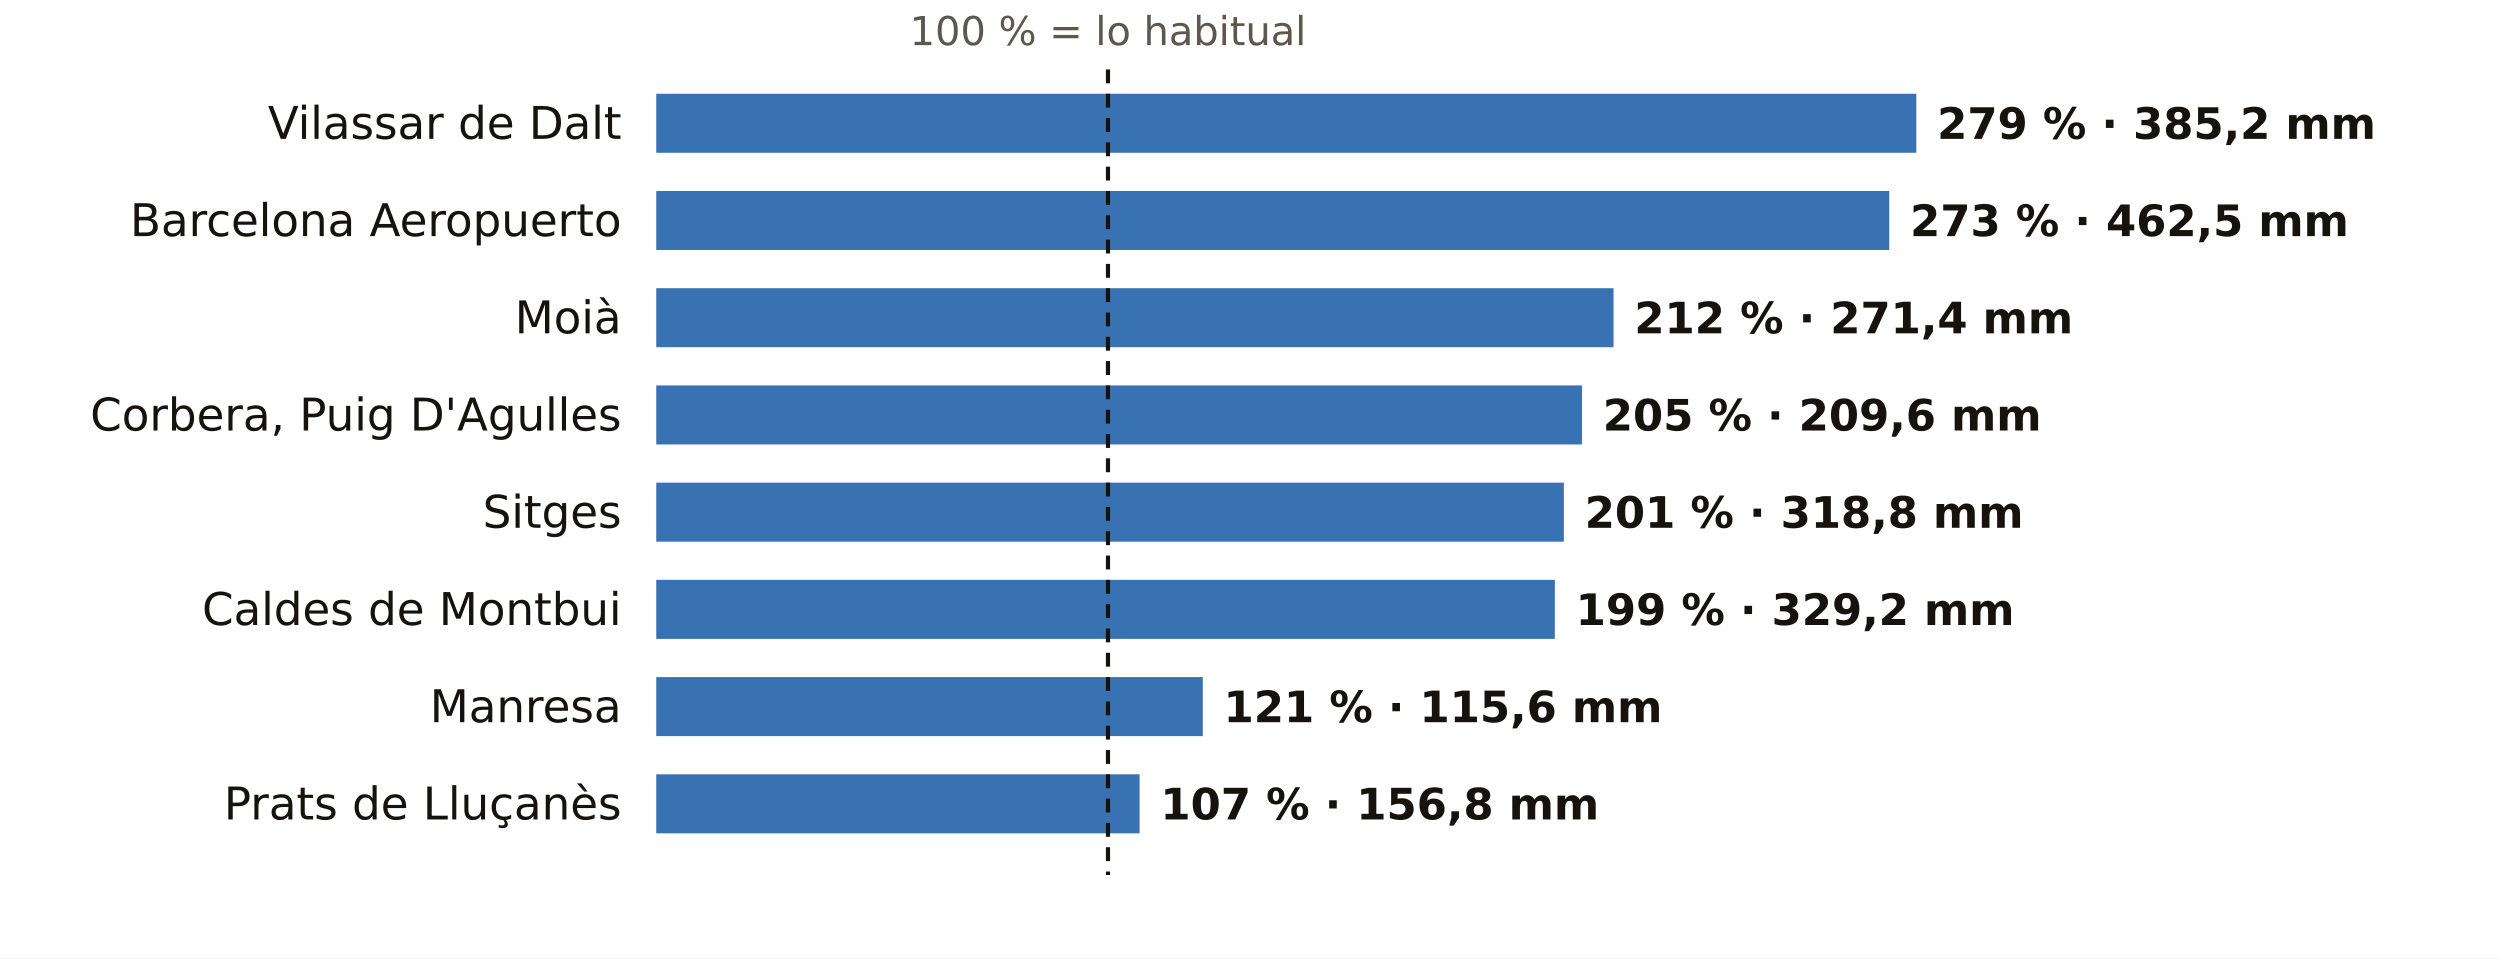
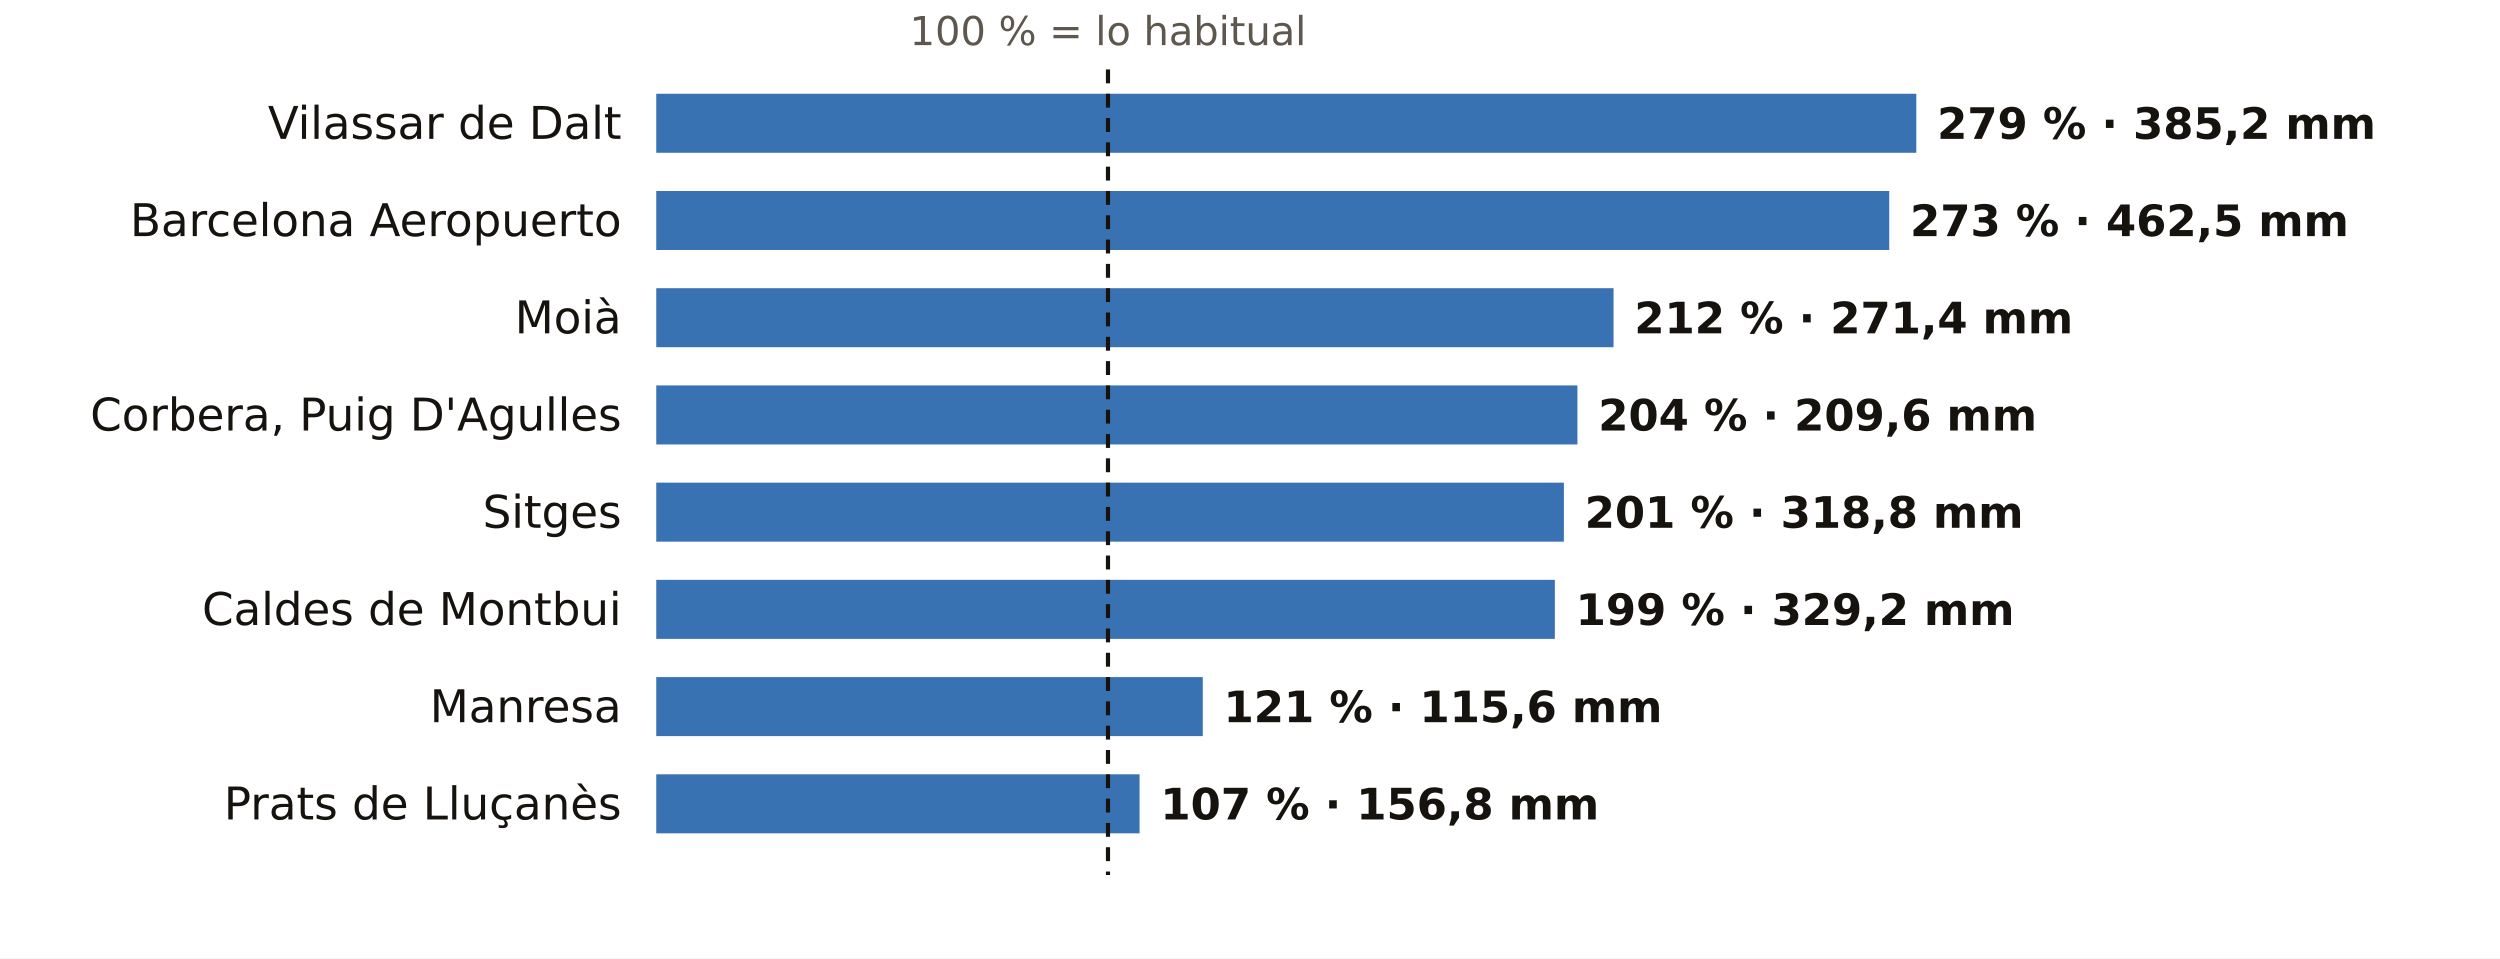
<svg xmlns="http://www.w3.org/2000/svg" viewBox="0 0 720 276" width="720" height="276" role="img" aria-label="El otoño en los pluviómetros de AEMET de Barcelona: % de lo habitual">
  <rect width="720" height="276" fill="#FFFFFF" />
  <text x="319.1" y="13.0" font-size="11.5" fill="#5E574E" text-anchor="middle" font-weight="400" font-family="Public Sans, DejaVu Sans, Arial, sans-serif">100 % = lo habitual</text>
  <text x="179.0" y="40.0" font-size="13" fill="#16130F" text-anchor="end" font-weight="500" font-family="Public Sans, DejaVu Sans, Arial, sans-serif">Vilassar de Dalt</text>
  <rect x="189" y="27" width="362.9" height="17" fill="#1F5FA8" opacity="0.88" />
  <text x="557.9" y="40.0" font-size="12.5" fill="#16130F" text-anchor="start" font-weight="600" font-family="Public Sans, DejaVu Sans, Arial, sans-serif">279 % · 385,2 mm</text>
  <text x="179.0" y="68.0" font-size="13" fill="#16130F" text-anchor="end" font-weight="500" font-family="Public Sans, DejaVu Sans, Arial, sans-serif">Barcelona Aeropuerto</text>
  <rect x="189" y="55" width="355.1" height="17" fill="#1F5FA8" opacity="0.88" />
  <text x="550.1" y="68.0" font-size="12.5" fill="#16130F" text-anchor="start" font-weight="600" font-family="Public Sans, DejaVu Sans, Arial, sans-serif">273 % · 462,5 mm</text>
  <text x="179.0" y="96.0" font-size="13" fill="#16130F" text-anchor="end" font-weight="500" font-family="Public Sans, DejaVu Sans, Arial, sans-serif">Moià</text>
  <rect x="189" y="83" width="275.7" height="17" fill="#1F5FA8" opacity="0.88" />
  <text x="470.7" y="96.0" font-size="12.5" fill="#16130F" text-anchor="start" font-weight="600" font-family="Public Sans, DejaVu Sans, Arial, sans-serif">212 % · 271,4 mm</text>
  <text x="179.0" y="124.0" font-size="13" fill="#16130F" text-anchor="end" font-weight="500" font-family="Public Sans, DejaVu Sans, Arial, sans-serif">Corbera, Puig D'Agulles</text>
-   <rect x="189" y="111" width="266.6" height="17" fill="#1F5FA8" opacity="0.88" />
-   <text x="461.6" y="124.0" font-size="12.5" fill="#16130F" text-anchor="start" font-weight="600" font-family="Public Sans, DejaVu Sans, Arial, sans-serif">205 % · 209,6 mm</text>
+   <rect x="189" y="111" width="265.3" height="17" fill="#1F5FA8" opacity="0.88" />
+   <text x="460.3" y="124.0" font-size="12.5" fill="#16130F" text-anchor="start" font-weight="600" font-family="Public Sans, DejaVu Sans, Arial, sans-serif">204 % · 209,6 mm</text>
  <text x="179.0" y="152.0" font-size="13" fill="#16130F" text-anchor="end" font-weight="500" font-family="Public Sans, DejaVu Sans, Arial, sans-serif">Sitges</text>
  <rect x="189" y="139" width="261.4" height="17" fill="#1F5FA8" opacity="0.88" />
  <text x="456.4" y="152.0" font-size="12.5" fill="#16130F" text-anchor="start" font-weight="600" font-family="Public Sans, DejaVu Sans, Arial, sans-serif">201 % · 318,8 mm</text>
  <text x="179.0" y="180.0" font-size="13" fill="#16130F" text-anchor="end" font-weight="500" font-family="Public Sans, DejaVu Sans, Arial, sans-serif">Caldes de Montbui</text>
  <rect x="189" y="167" width="258.8" height="17" fill="#1F5FA8" opacity="0.88" />
  <text x="453.8" y="180.0" font-size="12.5" fill="#16130F" text-anchor="start" font-weight="600" font-family="Public Sans, DejaVu Sans, Arial, sans-serif">199 % · 329,2 mm</text>
  <text x="179.0" y="208.0" font-size="13" fill="#16130F" text-anchor="end" font-weight="500" font-family="Public Sans, DejaVu Sans, Arial, sans-serif">Manresa</text>
  <rect x="189" y="195" width="157.4" height="17" fill="#1F5FA8" opacity="0.88" />
  <text x="352.4" y="208.0" font-size="12.5" fill="#16130F" text-anchor="start" font-weight="600" font-family="Public Sans, DejaVu Sans, Arial, sans-serif">121 % · 115,6 mm</text>
  <text x="179.0" y="236.0" font-size="13" fill="#16130F" text-anchor="end" font-weight="500" font-family="Public Sans, DejaVu Sans, Arial, sans-serif">Prats de Lluçanès</text>
  <rect x="189" y="223" width="139.2" height="17" fill="#1F5FA8" opacity="0.88" />
  <text x="334.2" y="236.0" font-size="12.5" fill="#16130F" text-anchor="start" font-weight="600" font-family="Public Sans, DejaVu Sans, Arial, sans-serif">107 % · 156,8 mm</text>
  <line x1="319.1" x2="319.1" y1="20" y2="252" stroke="#16130F" stroke-width="1.2" stroke-dasharray="4 3" />
</svg>
